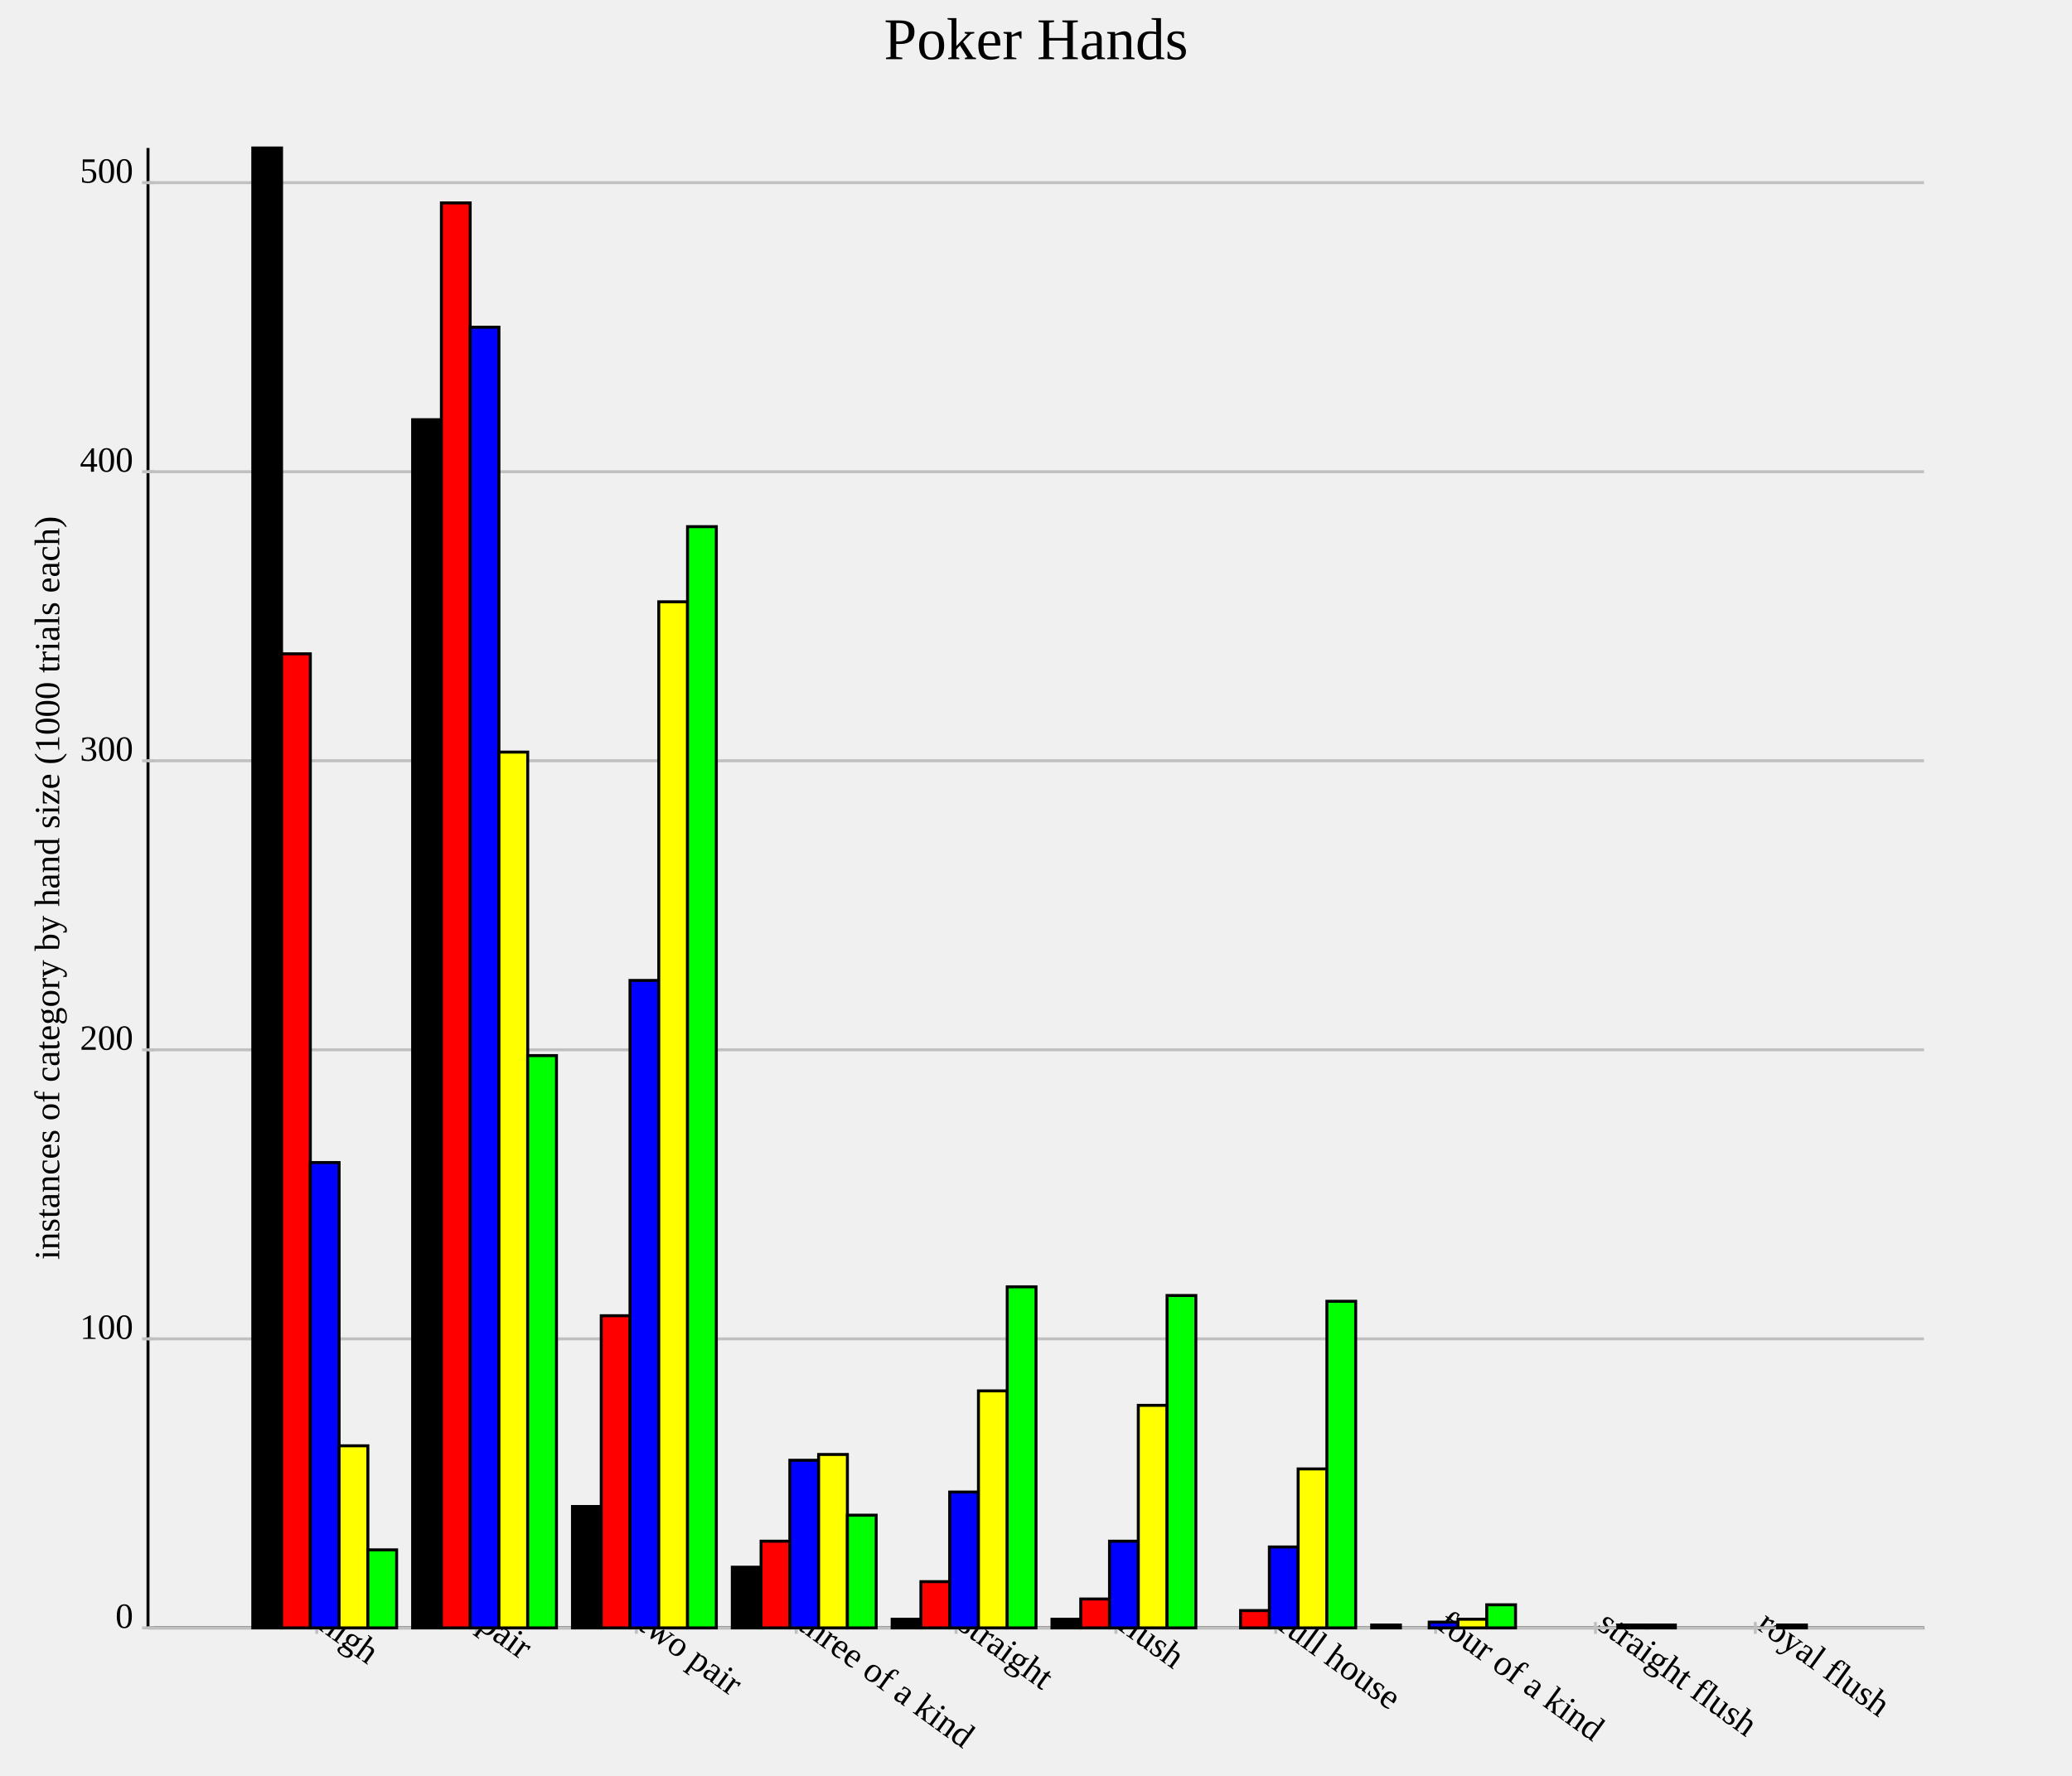
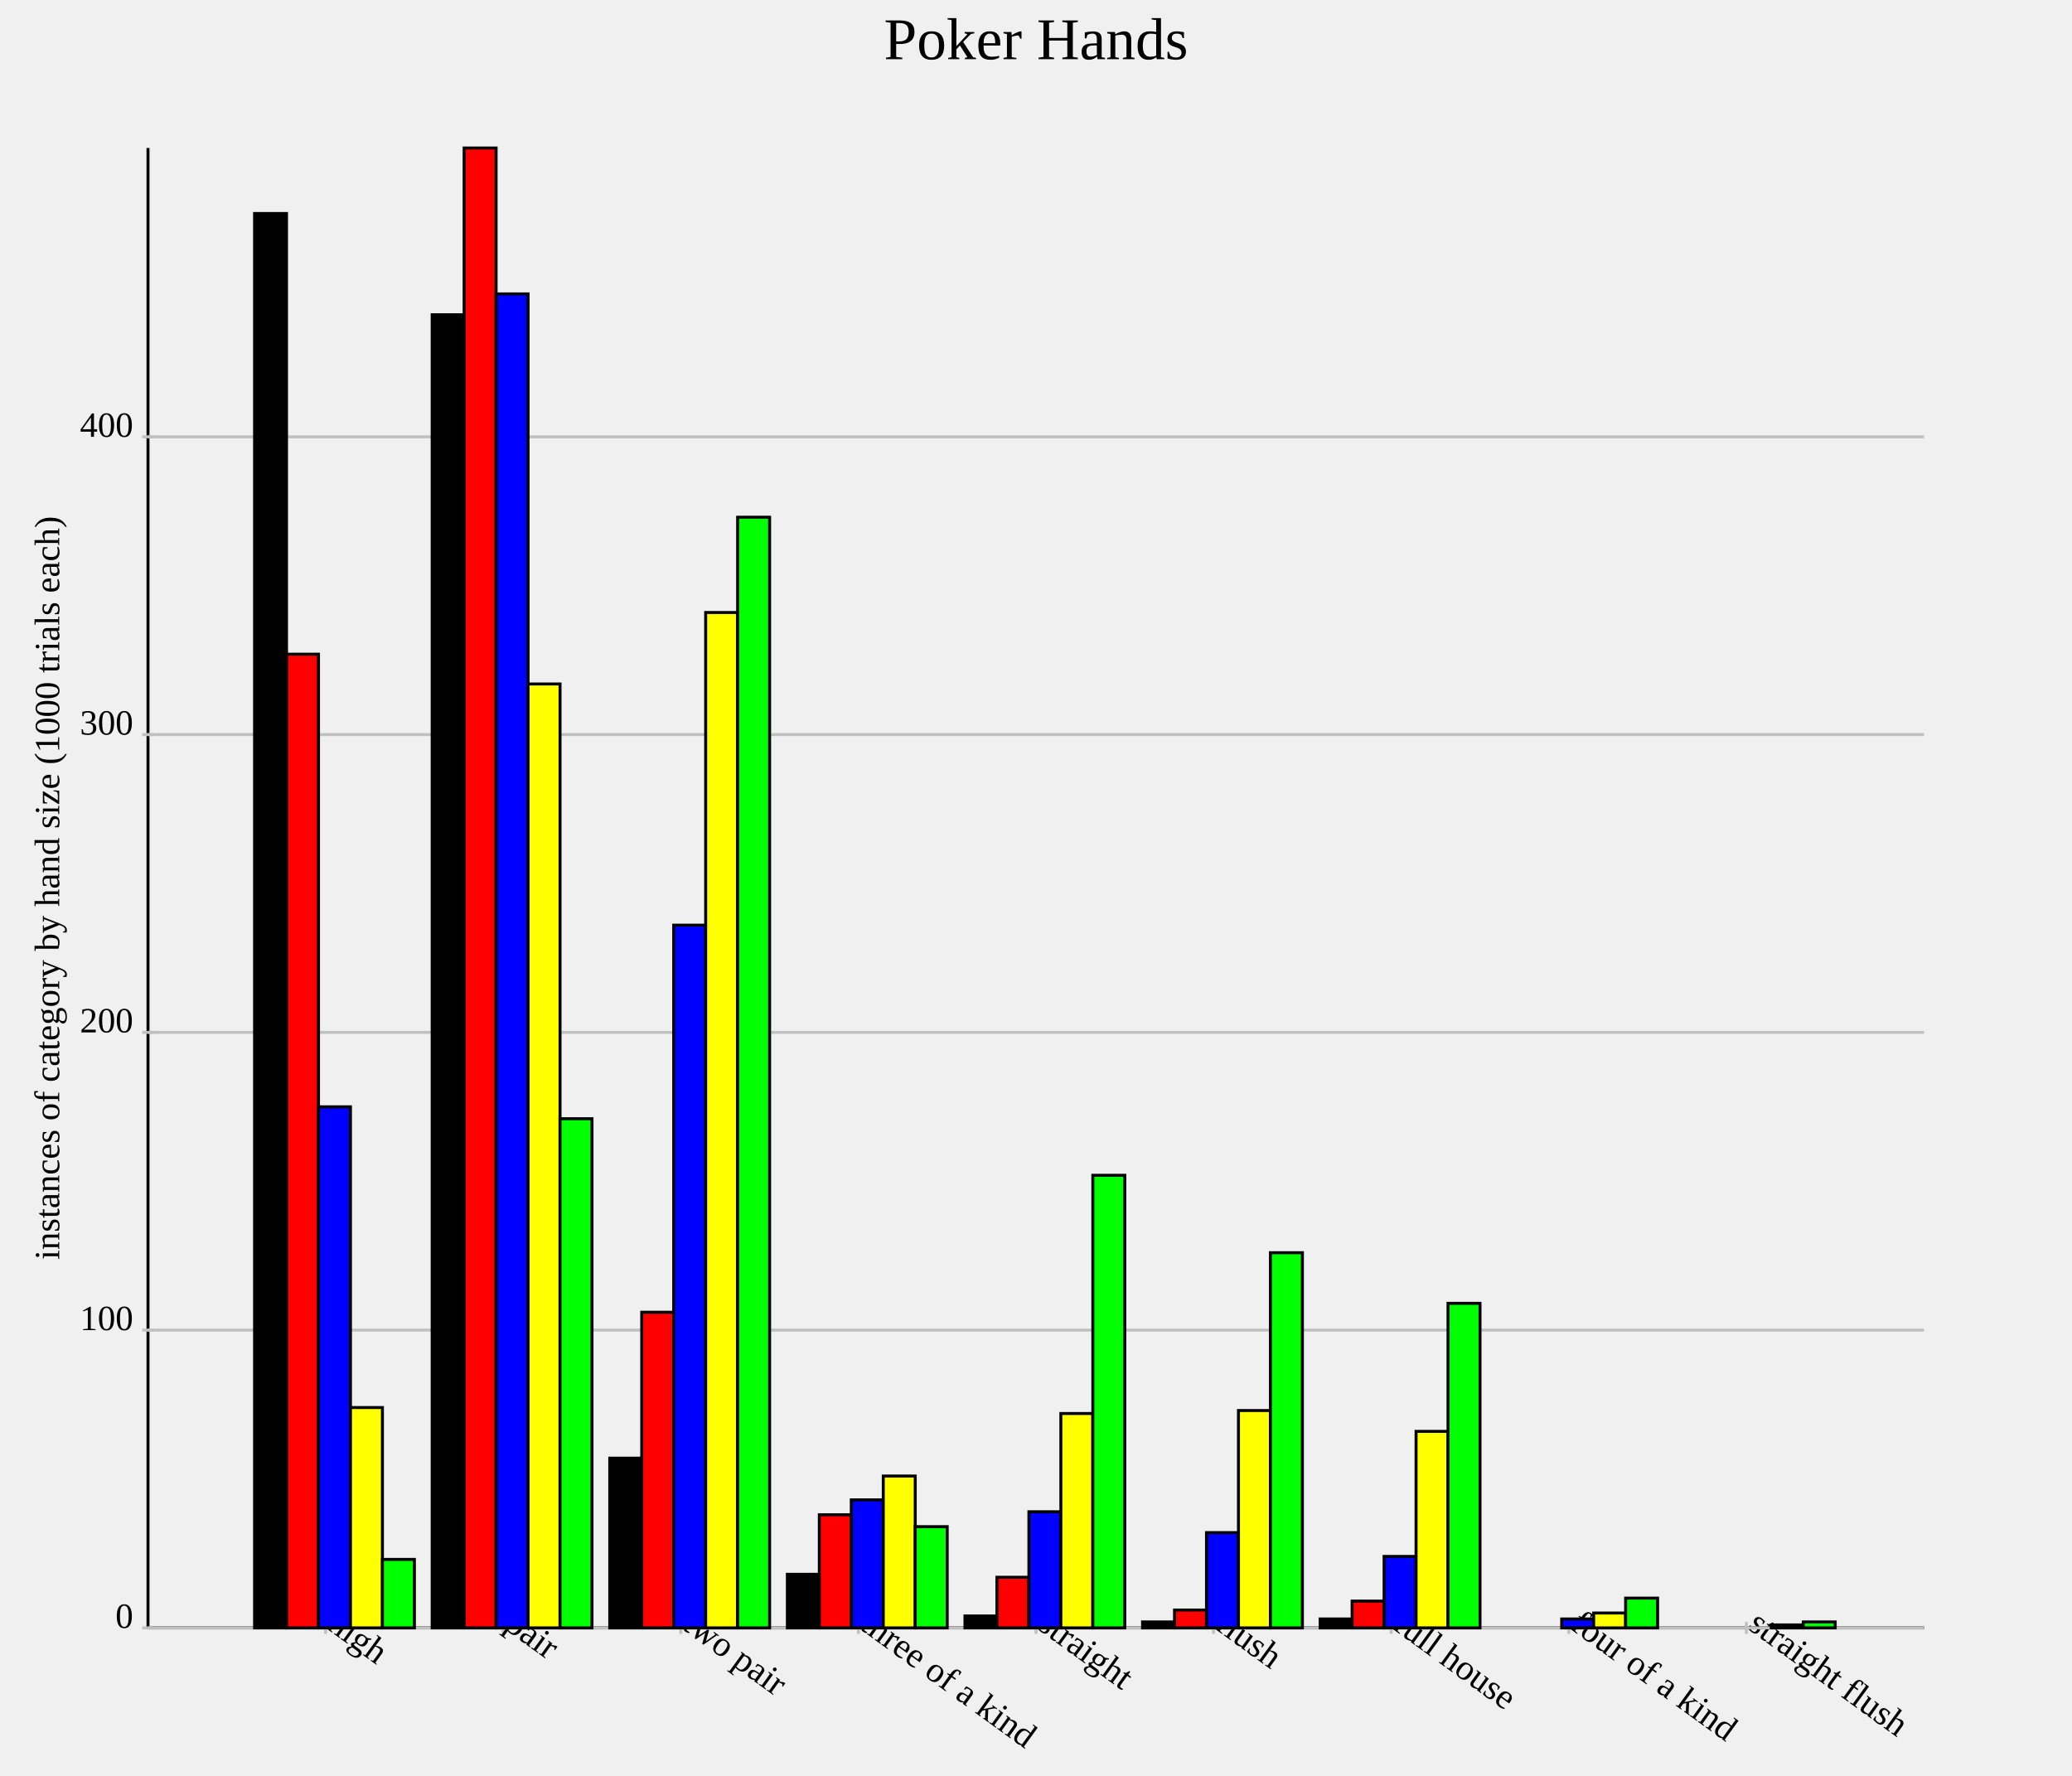
<svg xmlns="http://www.w3.org/2000/svg" version="1.1" width="700.0" height="600.0">
  <style>.caption {
  font-size: 14px;
  font-family: Georgia, serif;
}
</style>
  <line x1="50.0" y1="550.0" x2="650.0" y2="550.0" stroke="rgb(0,0,0)" stroke-width="1" />
  <line x1="50.0" y1="550.0" x2="50.0" y2="50.0" stroke="rgb(0,0,0)" stroke-width="1" />
-   <line x1="107.0" y1="548.0" x2="107.0" y2="552.0" stroke="rgb(192,192,192)" stroke-width="1" />
-   <text text-anchor="start" alignment-baseline="hanging" x="107.0" y="550.0" font-size="12.0" transform="rotate(36.0,107.0,550.0)">high</text>
-   <line x1="161.0" y1="548.0" x2="161.0" y2="552.0" stroke="rgb(192,192,192)" stroke-width="1" />
-   <text text-anchor="start" alignment-baseline="hanging" x="161.0" y="550.0" font-size="12.0" transform="rotate(36.0,161.0,550.0)">pair</text>
-   <line x1="215" y1="548.0" x2="215" y2="552.0" stroke="rgb(192,192,192)" stroke-width="1" />
-   <text text-anchor="start" alignment-baseline="hanging" x="215" y="550.0" font-size="12.0" transform="rotate(36.0,215,550.0)">two pair</text>
-   <line x1="269.0" y1="548.0" x2="269.0" y2="552.0" stroke="rgb(192,192,192)" stroke-width="1" />
-   <text text-anchor="start" alignment-baseline="hanging" x="269.0" y="550.0" font-size="12.0" transform="rotate(36.0,269.0,550.0)">three of a kind</text>
-   <line x1="323.0" y1="548.0" x2="323.0" y2="552.0" stroke="rgb(192,192,192)" stroke-width="1" />
-   <text text-anchor="start" alignment-baseline="hanging" x="323.0" y="550.0" font-size="12.0" transform="rotate(36.0,323.0,550.0)">straight</text>
-   <line x1="377.0" y1="548.0" x2="377.0" y2="552.0" stroke="rgb(192,192,192)" stroke-width="1" />
-   <text text-anchor="start" alignment-baseline="hanging" x="377.0" y="550.0" font-size="12.0" transform="rotate(36.0,377.0,550.0)">flush</text>
-   <line x1="431.0" y1="548.0" x2="431.0" y2="552.0" stroke="rgb(192,192,192)" stroke-width="1" />
-   <text text-anchor="start" alignment-baseline="hanging" x="431.0" y="550.0" font-size="12.0" transform="rotate(36.0,431.0,550.0)">full house</text>
-   <line x1="485.0" y1="548.0" x2="485.0" y2="552.0" stroke="rgb(192,192,192)" stroke-width="1" />
-   <text text-anchor="start" alignment-baseline="hanging" x="485.0" y="550.0" font-size="12.0" transform="rotate(36.0,485.0,550.0)">four of a kind</text>
-   <line x1="539.0" y1="548.0" x2="539.0" y2="552.0" stroke="rgb(192,192,192)" stroke-width="1" />
-   <text text-anchor="start" alignment-baseline="hanging" x="539.0" y="550.0" font-size="12.0" transform="rotate(36.0,539.0,550.0)">straight flush</text>
-   <line x1="593.0" y1="548.0" x2="593.0" y2="552.0" stroke="rgb(192,192,192)" stroke-width="1" />
-   <text text-anchor="start" alignment-baseline="hanging" x="593.0" y="550.0" font-size="12.0" transform="rotate(36.0,593.0,550.0)">royal flush</text>
+   <line x1="110.0" y1="548.0" x2="110.0" y2="552.0" stroke="rgb(192,192,192)" stroke-width="1" />
+   <text text-anchor="start" alignment-baseline="hanging" x="110.0" y="550.0" font-size="12.0" transform="rotate(36.0,110.0,550.0)">high</text>
+   <line x1="170.0" y1="548.0" x2="170.0" y2="552.0" stroke="rgb(192,192,192)" stroke-width="1" />
+   <text text-anchor="start" alignment-baseline="hanging" x="170.0" y="550.0" font-size="12.0" transform="rotate(36.0,170.0,550.0)">pair</text>
+   <line x1="230.0" y1="548.0" x2="230.0" y2="552.0" stroke="rgb(192,192,192)" stroke-width="1" />
+   <text text-anchor="start" alignment-baseline="hanging" x="230.0" y="550.0" font-size="12.0" transform="rotate(36.0,230.0,550.0)">two pair</text>
+   <line x1="290.0" y1="548.0" x2="290.0" y2="552.0" stroke="rgb(192,192,192)" stroke-width="1" />
+   <text text-anchor="start" alignment-baseline="hanging" x="290.0" y="550.0" font-size="12.0" transform="rotate(36.0,290.0,550.0)">three of a kind</text>
+   <line x1="350.0" y1="548.0" x2="350.0" y2="552.0" stroke="rgb(192,192,192)" stroke-width="1" />
+   <text text-anchor="start" alignment-baseline="hanging" x="350.0" y="550.0" font-size="12.0" transform="rotate(36.0,350.0,550.0)">straight</text>
+   <line x1="410" y1="548.0" x2="410" y2="552.0" stroke="rgb(192,192,192)" stroke-width="1" />
+   <text text-anchor="start" alignment-baseline="hanging" x="410" y="550.0" font-size="12.0" transform="rotate(36.0,410,550.0)">flush</text>
+   <line x1="470" y1="548.0" x2="470" y2="552.0" stroke="rgb(192,192,192)" stroke-width="1" />
+   <text text-anchor="start" alignment-baseline="hanging" x="470" y="550.0" font-size="12.0" transform="rotate(36.0,470,550.0)">full house</text>
+   <line x1="530.0" y1="548.0" x2="530.0" y2="552.0" stroke="rgb(192,192,192)" stroke-width="1" />
+   <text text-anchor="start" alignment-baseline="hanging" x="530.0" y="550.0" font-size="12.0" transform="rotate(36.0,530.0,550.0)">four of a kind</text>
+   <line x1="590" y1="548.0" x2="590" y2="552.0" stroke="rgb(192,192,192)" stroke-width="1" />
+   <text text-anchor="start" alignment-baseline="hanging" x="590" y="550.0" font-size="12.0" transform="rotate(36.0,590,550.0)">straight flush</text>
  <line x1="50.0" y1="550.0" x2="650.0" y2="550.0" stroke="rgb(192,192,192)" stroke-width="1" />
  <text text-anchor="end" alignment-baseline="middle" x="45.0" y="550.0" font-size="12.0">0</text>
  <line x1="48.0" y1="550.0" x2="52.0" y2="550.0" stroke="rgb(192,192,192)" stroke-width="1" />
-   <line x1="50.0" y1="452.344" x2="650.0" y2="452.344" stroke="rgb(192,192,192)" stroke-width="1" />
-   <text text-anchor="end" alignment-baseline="middle" x="45.0" y="452.344" font-size="12.0">100</text>
-   <line x1="48.0" y1="452.344" x2="52.0" y2="452.344" stroke="rgb(192,192,192)" stroke-width="1" />
-   <line x1="50.0" y1="354.688" x2="650.0" y2="354.688" stroke="rgb(192,192,192)" stroke-width="1" />
-   <text text-anchor="end" alignment-baseline="middle" x="45.0" y="354.688" font-size="12.0">200</text>
-   <line x1="48.0" y1="354.688" x2="52.0" y2="354.688" stroke="rgb(192,192,192)" stroke-width="1" />
-   <line x1="50.0" y1="257.031" x2="650.0" y2="257.031" stroke="rgb(192,192,192)" stroke-width="1" />
-   <text text-anchor="end" alignment-baseline="middle" x="45.0" y="257.031" font-size="12.0">300</text>
-   <line x1="48.0" y1="257.031" x2="52.0" y2="257.031" stroke="rgb(192,192,192)" stroke-width="1" />
-   <line x1="50.0" y1="159.375" x2="650.0" y2="159.375" stroke="rgb(192,192,192)" stroke-width="1" />
-   <text text-anchor="end" alignment-baseline="middle" x="45.0" y="159.375" font-size="12.0">400</text>
-   <line x1="48.0" y1="159.375" x2="52.0" y2="159.375" stroke="rgb(192,192,192)" stroke-width="1" />
-   <line x1="50.0" y1="61.719" x2="650.0" y2="61.719" stroke="rgb(192,192,192)" stroke-width="1" />
-   <text text-anchor="end" alignment-baseline="middle" x="45.0" y="61.719" font-size="12.0">500</text>
-   <line x1="48.0" y1="61.719" x2="52.0" y2="61.719" stroke="rgb(192,192,192)" stroke-width="1" />
-   <rect id="rect0" fill="rgb(0,0,0)" stroke="black" x="85.4" y="50.0" width="9.72" height="500.0" stroke-width="1" />
-   <rect id="rect1" fill="rgb(0,0,0)" stroke="black" x="139.4" y="141.797" width="9.72" height="408.203" stroke-width="1" />
-   <rect id="rect2" fill="rgb(0,0,0)" stroke="black" x="193.4" y="508.984" width="9.72" height="41.016" stroke-width="1" />
-   <rect id="rect3" fill="rgb(0,0,0)" stroke="black" x="247.4" y="529.492" width="9.72" height="20.508" stroke-width="1" />
-   <rect id="rect4" fill="rgb(0,0,0)" stroke="black" x="301.4" y="547.07" width="9.72" height="2.93" stroke-width="1" />
-   <rect id="rect5" fill="rgb(0,0,0)" stroke="black" x="355.4" y="547.07" width="9.72" height="2.93" stroke-width="1" />
-   <rect id="rect6" fill="rgb(0,0,0)" stroke="black" x="409.4" y="550.0" width="9.72" height="0.0" stroke-width="1" />
-   <rect id="rect7" fill="rgb(0,0,0)" stroke="black" x="463.4" y="549.023" width="9.72" height="0.977" stroke-width="1" />
-   <rect id="rect8" fill="rgb(0,0,0)" stroke="black" x="517.4" y="550.0" width="9.72" height="0.0" stroke-width="1" />
-   <rect id="rect9" fill="rgb(0,0,0)" stroke="black" x="571.4" y="550.0" width="9.72" height="0.0" stroke-width="1" />
-   <rect id="rect10" fill="rgb(255,0,0)" stroke="black" x="95.12" y="220.898" width="9.72" height="329.102" stroke-width="1" />
-   <rect id="rect11" fill="rgb(255,0,0)" stroke="black" x="149.12" y="68.555" width="9.72" height="481.445" stroke-width="1" />
-   <rect id="rect12" fill="rgb(255,0,0)" stroke="black" x="203.12" y="444.531" width="9.72" height="105.469" stroke-width="1" />
-   <rect id="rect13" fill="rgb(255,0,0)" stroke="black" x="257.12" y="520.703" width="9.72" height="29.297" stroke-width="1" />
-   <rect id="rect14" fill="rgb(255,0,0)" stroke="black" x="311.12" y="534.375" width="9.72" height="15.625" stroke-width="1" />
-   <rect id="rect15" fill="rgb(255,0,0)" stroke="black" x="365.12" y="540.234" width="9.72" height="9.766" stroke-width="1" />
-   <rect id="rect16" fill="rgb(255,0,0)" stroke="black" x="419.12" y="544.141" width="9.72" height="5.859" stroke-width="1" />
-   <rect id="rect17" fill="rgb(255,0,0)" stroke="black" x="473.12" y="550.0" width="9.72" height="0.0" stroke-width="1" />
-   <rect id="rect18" fill="rgb(255,0,0)" stroke="black" x="527.12" y="550.0" width="9.72" height="0.0" stroke-width="1" />
-   <rect id="rect19" fill="rgb(255,0,0)" stroke="black" x="581.12" y="550.0" width="9.72" height="0.0" stroke-width="1" />
-   <rect id="rect20" fill="rgb(0,0,255)" stroke="black" x="104.84" y="392.773" width="9.72" height="157.227" stroke-width="1" />
-   <rect id="rect21" fill="rgb(0,0,255)" stroke="black" x="158.84" y="110.547" width="9.72" height="439.453" stroke-width="1" />
-   <rect id="rect22" fill="rgb(0,0,255)" stroke="black" x="212.84" y="331.25" width="9.72" height="218.75" stroke-width="1" />
-   <rect id="rect23" fill="rgb(0,0,255)" stroke="black" x="266.84" y="493.359" width="9.72" height="56.641" stroke-width="1" />
-   <rect id="rect24" fill="rgb(0,0,255)" stroke="black" x="320.84" y="504.102" width="9.72" height="45.898" stroke-width="1" />
-   <rect id="rect25" fill="rgb(0,0,255)" stroke="black" x="374.84" y="520.703" width="9.72" height="29.297" stroke-width="1" />
-   <rect id="rect26" fill="rgb(0,0,255)" stroke="black" x="428.84" y="522.656" width="9.72" height="27.344" stroke-width="1" />
-   <rect id="rect27" fill="rgb(0,0,255)" stroke="black" x="482.84" y="548.047" width="9.72" height="1.953" stroke-width="1" />
-   <rect id="rect28" fill="rgb(0,0,255)" stroke="black" x="536.84" y="550.0" width="9.72" height="0.0" stroke-width="1" />
-   <rect id="rect29" fill="rgb(0,0,255)" stroke="black" x="590.84" y="550.0" width="9.72" height="0.0" stroke-width="1" />
-   <rect id="rect30" fill="rgb(255,255,0)" stroke="black" x="114.56" y="488.477" width="9.72" height="61.523" stroke-width="1" />
-   <rect id="rect31" fill="rgb(255,255,0)" stroke="black" x="168.56" y="254.102" width="9.72" height="295.898" stroke-width="1" />
-   <rect id="rect32" fill="rgb(255,255,0)" stroke="black" x="222.56" y="203.32" width="9.72" height="346.68" stroke-width="1" />
-   <rect id="rect33" fill="rgb(255,255,0)" stroke="black" x="276.56" y="491.406" width="9.72" height="58.594" stroke-width="1" />
-   <rect id="rect34" fill="rgb(255,255,0)" stroke="black" x="330.56" y="469.922" width="9.72" height="80.078" stroke-width="1" />
-   <rect id="rect35" fill="rgb(255,255,0)" stroke="black" x="384.56" y="474.805" width="9.72" height="75.195" stroke-width="1" />
-   <rect id="rect36" fill="rgb(255,255,0)" stroke="black" x="438.56" y="496.289" width="9.72" height="53.711" stroke-width="1" />
-   <rect id="rect37" fill="rgb(255,255,0)" stroke="black" x="492.56" y="547.07" width="9.72" height="2.93" stroke-width="1" />
-   <rect id="rect38" fill="rgb(255,255,0)" stroke="black" x="546.56" y="549.023" width="9.72" height="0.977" stroke-width="1" />
-   <rect id="rect39" fill="rgb(255,255,0)" stroke="black" x="600.56" y="549.023" width="9.72" height="0.977" stroke-width="1" />
-   <rect id="rect40" fill="rgb(0,255,0)" stroke="black" x="124.28" y="523.633" width="9.72" height="26.367" stroke-width="1" />
-   <rect id="rect41" fill="rgb(0,255,0)" stroke="black" x="178.28" y="356.641" width="9.72" height="193.359" stroke-width="1" />
-   <rect id="rect42" fill="rgb(0,255,0)" stroke="black" x="232.28" y="177.93" width="9.72" height="372.07" stroke-width="1" />
-   <rect id="rect43" fill="rgb(0,255,0)" stroke="black" x="286.28" y="511.914" width="9.72" height="38.086" stroke-width="1" />
-   <rect id="rect44" fill="rgb(0,255,0)" stroke="black" x="340.28" y="434.766" width="9.72" height="115.234" stroke-width="1" />
-   <rect id="rect45" fill="rgb(0,255,0)" stroke="black" x="394.28" y="437.695" width="9.72" height="112.305" stroke-width="1" />
-   <rect id="rect46" fill="rgb(0,255,0)" stroke="black" x="448.28" y="439.648" width="9.72" height="110.352" stroke-width="1" />
-   <rect id="rect47" fill="rgb(0,255,0)" stroke="black" x="502.28" y="542.188" width="9.72" height="7.812" stroke-width="1" />
-   <rect id="rect48" fill="rgb(0,255,0)" stroke="black" x="556.28" y="549.023" width="9.72" height="0.977" stroke-width="1" />
-   <rect id="rect49" fill="rgb(0,255,0)" stroke="black" x="610.28" y="550.0" width="9.72" height="0.0" stroke-width="1" />
+   <line x1="50.0" y1="449.396" x2="650.0" y2="449.396" stroke="rgb(192,192,192)" stroke-width="1" />
+   <text text-anchor="end" alignment-baseline="middle" x="45.0" y="449.396" font-size="12.0">100</text>
+   <line x1="48.0" y1="449.396" x2="52.0" y2="449.396" stroke="rgb(192,192,192)" stroke-width="1" />
+   <line x1="50.0" y1="348.793" x2="650.0" y2="348.793" stroke="rgb(192,192,192)" stroke-width="1" />
+   <text text-anchor="end" alignment-baseline="middle" x="45.0" y="348.793" font-size="12.0">200</text>
+   <line x1="48.0" y1="348.793" x2="52.0" y2="348.793" stroke="rgb(192,192,192)" stroke-width="1" />
+   <line x1="50.0" y1="248.189" x2="650.0" y2="248.189" stroke="rgb(192,192,192)" stroke-width="1" />
+   <text text-anchor="end" alignment-baseline="middle" x="45.0" y="248.189" font-size="12.0">300</text>
+   <line x1="48.0" y1="248.189" x2="52.0" y2="248.189" stroke="rgb(192,192,192)" stroke-width="1" />
+   <line x1="50.0" y1="147.586" x2="650.0" y2="147.586" stroke="rgb(192,192,192)" stroke-width="1" />
+   <text text-anchor="end" alignment-baseline="middle" x="45.0" y="147.586" font-size="12.0">400</text>
+   <line x1="48.0" y1="147.586" x2="52.0" y2="147.586" stroke="rgb(192,192,192)" stroke-width="1" />
+   <rect id="rect0" fill="rgb(0,0,0)" stroke="black" x="86.0" y="72.133" width="10.8" height="477.867" stroke-width="1" />
+   <rect id="rect1" fill="rgb(0,0,0)" stroke="black" x="146.0" y="106.338" width="10.8" height="443.662" stroke-width="1" />
+   <rect id="rect2" fill="rgb(0,0,0)" stroke="black" x="206.0" y="492.656" width="10.8" height="57.344" stroke-width="1" />
+   <rect id="rect3" fill="rgb(0,0,0)" stroke="black" x="266.0" y="531.891" width="10.8" height="18.109" stroke-width="1" />
+   <rect id="rect4" fill="rgb(0,0,0)" stroke="black" x="326.0" y="545.976" width="10.8" height="4.024" stroke-width="1" />
+   <rect id="rect5" fill="rgb(0,0,0)" stroke="black" x="386" y="547.988" width="10.8" height="2.012" stroke-width="1" />
+   <rect id="rect6" fill="rgb(0,0,0)" stroke="black" x="446" y="546.982" width="10.8" height="3.018" stroke-width="1" />
+   <rect id="rect7" fill="rgb(0,0,0)" stroke="black" x="506.0" y="550.0" width="10.8" height="0.0" stroke-width="1" />
+   <rect id="rect8" fill="rgb(0,0,0)" stroke="black" x="566" y="550.0" width="10.8" height="0.0" stroke-width="1" />
+   <rect id="rect9" fill="rgb(255,0,0)" stroke="black" x="96.8" y="221.026" width="10.8" height="328.974" stroke-width="1" />
+   <rect id="rect10" fill="rgb(255,0,0)" stroke="black" x="156.8" y="50.0" width="10.8" height="500.0" stroke-width="1" />
+   <rect id="rect11" fill="rgb(255,0,0)" stroke="black" x="216.8" y="443.36" width="10.8" height="106.64" stroke-width="1" />
+   <rect id="rect12" fill="rgb(255,0,0)" stroke="black" x="276.8" y="511.771" width="10.8" height="38.229" stroke-width="1" />
+   <rect id="rect13" fill="rgb(255,0,0)" stroke="black" x="336.8" y="532.897" width="10.8" height="17.103" stroke-width="1" />
+   <rect id="rect14" fill="rgb(255,0,0)" stroke="black" x="396.8" y="543.964" width="10.8" height="6.036" stroke-width="1" />
+   <rect id="rect15" fill="rgb(255,0,0)" stroke="black" x="456.8" y="540.946" width="10.8" height="9.054" stroke-width="1" />
+   <rect id="rect16" fill="rgb(255,0,0)" stroke="black" x="516.8" y="550.0" width="10.8" height="0.0" stroke-width="1" />
+   <rect id="rect17" fill="rgb(255,0,0)" stroke="black" x="576.8" y="550.0" width="10.8" height="0.0" stroke-width="1" />
+   <rect id="rect18" fill="rgb(0,0,255)" stroke="black" x="107.6" y="373.944" width="10.8" height="176.056" stroke-width="1" />
+   <rect id="rect19" fill="rgb(0,0,255)" stroke="black" x="167.6" y="99.296" width="10.8" height="450.704" stroke-width="1" />
+   <rect id="rect20" fill="rgb(0,0,255)" stroke="black" x="227.6" y="312.575" width="10.8" height="237.425" stroke-width="1" />
+   <rect id="rect21" fill="rgb(0,0,255)" stroke="black" x="287.6" y="506.74" width="10.8" height="43.26" stroke-width="1" />
+   <rect id="rect22" fill="rgb(0,0,255)" stroke="black" x="347.6" y="510.765" width="10.8" height="39.235" stroke-width="1" />
+   <rect id="rect23" fill="rgb(0,0,255)" stroke="black" x="407.6" y="517.807" width="10.8" height="32.193" stroke-width="1" />
+   <rect id="rect24" fill="rgb(0,0,255)" stroke="black" x="467.6" y="525.855" width="10.8" height="24.145" stroke-width="1" />
+   <rect id="rect25" fill="rgb(0,0,255)" stroke="black" x="527.6" y="546.982" width="10.8" height="3.018" stroke-width="1" />
+   <rect id="rect26" fill="rgb(0,0,255)" stroke="black" x="587.6" y="550.0" width="10.8" height="0.0" stroke-width="1" />
+   <rect id="rect27" fill="rgb(255,255,0)" stroke="black" x="118.4" y="475.553" width="10.8" height="74.447" stroke-width="1" />
+   <rect id="rect28" fill="rgb(255,255,0)" stroke="black" x="178.4" y="231.087" width="10.8" height="318.913" stroke-width="1" />
+   <rect id="rect29" fill="rgb(255,255,0)" stroke="black" x="238.4" y="206.942" width="10.8" height="343.058" stroke-width="1" />
+   <rect id="rect30" fill="rgb(255,255,0)" stroke="black" x="298.4" y="498.692" width="10.8" height="51.308" stroke-width="1" />
+   <rect id="rect31" fill="rgb(255,255,0)" stroke="black" x="358.4" y="477.565" width="10.8" height="72.435" stroke-width="1" />
+   <rect id="rect32" fill="rgb(255,255,0)" stroke="black" x="418.4" y="476.559" width="10.8" height="73.441" stroke-width="1" />
+   <rect id="rect33" fill="rgb(255,255,0)" stroke="black" x="478.4" y="483.602" width="10.8" height="66.398" stroke-width="1" />
+   <rect id="rect34" fill="rgb(255,255,0)" stroke="black" x="538.4" y="544.97" width="10.8" height="5.03" stroke-width="1" />
+   <rect id="rect35" fill="rgb(255,255,0)" stroke="black" x="598.4" y="548.994" width="10.8" height="1.006" stroke-width="1" />
+   <rect id="rect36" fill="rgb(0,255,0)" stroke="black" x="129.2" y="526.861" width="10.8" height="23.139" stroke-width="1" />
+   <rect id="rect37" fill="rgb(0,255,0)" stroke="black" x="189.2" y="377.968" width="10.8" height="172.032" stroke-width="1" />
+   <rect id="rect38" fill="rgb(0,255,0)" stroke="black" x="249.2" y="174.748" width="10.8" height="375.252" stroke-width="1" />
+   <rect id="rect39" fill="rgb(0,255,0)" stroke="black" x="309.2" y="515.795" width="10.8" height="34.205" stroke-width="1" />
+   <rect id="rect40" fill="rgb(0,255,0)" stroke="black" x="369.2" y="397.082" width="10.8" height="152.918" stroke-width="1" />
+   <rect id="rect41" fill="rgb(0,255,0)" stroke="black" x="429.2" y="423.239" width="10.8" height="126.761" stroke-width="1" />
+   <rect id="rect42" fill="rgb(0,255,0)" stroke="black" x="489.2" y="440.342" width="10.8" height="109.658" stroke-width="1" />
+   <rect id="rect43" fill="rgb(0,255,0)" stroke="black" x="549.2" y="539.94" width="10.8" height="10.06" stroke-width="1" />
+   <rect id="rect44" fill="rgb(0,255,0)" stroke="black" x="609.2" y="547.988" width="10.8" height="2.012" stroke-width="1" />
  <g>
    <rect id="tooltipbg0" x="0" y="0" width="0" height="0" visibility="hidden" fill="white" />
-     <text class="pointLabel" id="tooltiptext0" text-anchor="middle" alignment-baseline="middle" x="90.26" y="300.0" fill="black" visibility="hidden">high from 5</text>
+     <text class="pointLabel" id="tooltiptext0" text-anchor="middle" alignment-baseline="middle" x="91.4" y="311.066" fill="black" visibility="hidden">high from 5</text>
  </g>
  <g>
    <rect id="tooltipbg1" x="0" y="0" width="0" height="0" visibility="hidden" fill="white" />
-     <text class="pointLabel" id="tooltiptext1" text-anchor="middle" alignment-baseline="middle" x="144.26" y="345.898" fill="black" visibility="hidden">pair from 5</text>
+     <text class="pointLabel" id="tooltiptext1" text-anchor="middle" alignment-baseline="middle" x="151.4" y="328.169" fill="black" visibility="hidden">pair from 5</text>
  </g>
  <g>
    <rect id="tooltipbg2" x="0" y="0" width="0" height="0" visibility="hidden" fill="white" />
-     <text class="pointLabel" id="tooltiptext2" text-anchor="middle" alignment-baseline="middle" x="198.26" y="529.492" fill="black" visibility="hidden">two pair from 5</text>
+     <text class="pointLabel" id="tooltiptext2" text-anchor="middle" alignment-baseline="middle" x="211.4" y="521.328" fill="black" visibility="hidden">two pair from 5</text>
  </g>
  <g>
    <rect id="tooltipbg3" x="0" y="0" width="0" height="0" visibility="hidden" fill="white" />
-     <text class="pointLabel" id="tooltiptext3" text-anchor="middle" alignment-baseline="middle" x="252.26" y="539.746" fill="black" visibility="hidden">three of a kind from 5</text>
+     <text class="pointLabel" id="tooltiptext3" text-anchor="middle" alignment-baseline="middle" x="271.4" y="540.946" fill="black" visibility="hidden">three of a kind from 5</text>
  </g>
  <g>
    <rect id="tooltipbg4" x="0" y="0" width="0" height="0" visibility="hidden" fill="white" />
-     <text class="pointLabel" id="tooltiptext4" text-anchor="middle" alignment-baseline="middle" x="306.26" y="548.535" fill="black" visibility="hidden">straight from 5</text>
+     <text class="pointLabel" id="tooltiptext4" text-anchor="middle" alignment-baseline="middle" x="331.4" y="547.988" fill="black" visibility="hidden">straight from 5</text>
  </g>
  <g>
    <rect id="tooltipbg5" x="0" y="0" width="0" height="0" visibility="hidden" fill="white" />
-     <text class="pointLabel" id="tooltiptext5" text-anchor="middle" alignment-baseline="middle" x="360.26" y="548.535" fill="black" visibility="hidden">flush from 5</text>
+     <text class="pointLabel" id="tooltiptext5" text-anchor="middle" alignment-baseline="middle" x="391.4" y="548.994" fill="black" visibility="hidden">flush from 5</text>
  </g>
  <g>
    <rect id="tooltipbg6" x="0" y="0" width="0" height="0" visibility="hidden" fill="white" />
-     <text class="pointLabel" id="tooltiptext6" text-anchor="middle" alignment-baseline="middle" x="414.26" y="550.0" fill="black" visibility="hidden">full house from 5</text>
+     <text class="pointLabel" id="tooltiptext6" text-anchor="middle" alignment-baseline="middle" x="451.4" y="548.491" fill="black" visibility="hidden">full house from 5</text>
  </g>
  <g>
    <rect id="tooltipbg7" x="0" y="0" width="0" height="0" visibility="hidden" fill="white" />
-     <text class="pointLabel" id="tooltiptext7" text-anchor="middle" alignment-baseline="middle" x="468.26" y="549.512" fill="black" visibility="hidden">four of a kind from 5</text>
+     <text class="pointLabel" id="tooltiptext7" text-anchor="middle" alignment-baseline="middle" x="511.4" y="550.0" fill="black" visibility="hidden">four of a kind from 5</text>
  </g>
  <g>
    <rect id="tooltipbg8" x="0" y="0" width="0" height="0" visibility="hidden" fill="white" />
-     <text class="pointLabel" id="tooltiptext8" text-anchor="middle" alignment-baseline="middle" x="522.26" y="550.0" fill="black" visibility="hidden">straight flush from 5</text>
+     <text class="pointLabel" id="tooltiptext8" text-anchor="middle" alignment-baseline="middle" x="571.4" y="550.0" fill="black" visibility="hidden">straight flush from 5</text>
  </g>
  <g>
    <rect id="tooltipbg9" x="0" y="0" width="0" height="0" visibility="hidden" fill="white" />
-     <text class="pointLabel" id="tooltiptext9" text-anchor="middle" alignment-baseline="middle" x="576.26" y="550.0" fill="black" visibility="hidden">royal flush from 5</text>
+     <text class="pointLabel" id="tooltiptext9" text-anchor="middle" alignment-baseline="middle" x="102.2" y="385.513" fill="black" visibility="hidden">high from 6</text>
  </g>
  <g>
    <rect id="tooltipbg10" x="0" y="0" width="0" height="0" visibility="hidden" fill="white" />
-     <text class="pointLabel" id="tooltiptext10" text-anchor="middle" alignment-baseline="middle" x="99.98" y="385.449" fill="black" visibility="hidden">high from 6</text>
+     <text class="pointLabel" id="tooltiptext10" text-anchor="middle" alignment-baseline="middle" x="162.2" y="300.0" fill="black" visibility="hidden">pair from 6</text>
  </g>
  <g>
    <rect id="tooltipbg11" x="0" y="0" width="0" height="0" visibility="hidden" fill="white" />
-     <text class="pointLabel" id="tooltiptext11" text-anchor="middle" alignment-baseline="middle" x="153.98" y="309.277" fill="black" visibility="hidden">pair from 6</text>
+     <text class="pointLabel" id="tooltiptext11" text-anchor="middle" alignment-baseline="middle" x="222.2" y="496.68" fill="black" visibility="hidden">two pair from 6</text>
  </g>
  <g>
    <rect id="tooltipbg12" x="0" y="0" width="0" height="0" visibility="hidden" fill="white" />
-     <text class="pointLabel" id="tooltiptext12" text-anchor="middle" alignment-baseline="middle" x="207.98" y="497.266" fill="black" visibility="hidden">two pair from 6</text>
+     <text class="pointLabel" id="tooltiptext12" text-anchor="middle" alignment-baseline="middle" x="282.2" y="530.885" fill="black" visibility="hidden">three of a kind from 6</text>
  </g>
  <g>
    <rect id="tooltipbg13" x="0" y="0" width="0" height="0" visibility="hidden" fill="white" />
-     <text class="pointLabel" id="tooltiptext13" text-anchor="middle" alignment-baseline="middle" x="261.98" y="535.352" fill="black" visibility="hidden">three of a kind from 6</text>
+     <text class="pointLabel" id="tooltiptext13" text-anchor="middle" alignment-baseline="middle" x="342.2" y="541.449" fill="black" visibility="hidden">straight from 6</text>
  </g>
  <g>
    <rect id="tooltipbg14" x="0" y="0" width="0" height="0" visibility="hidden" fill="white" />
-     <text class="pointLabel" id="tooltiptext14" text-anchor="middle" alignment-baseline="middle" x="315.98" y="542.188" fill="black" visibility="hidden">straight from 6</text>
+     <text class="pointLabel" id="tooltiptext14" text-anchor="middle" alignment-baseline="middle" x="402.2" y="546.982" fill="black" visibility="hidden">flush from 6</text>
  </g>
  <g>
    <rect id="tooltipbg15" x="0" y="0" width="0" height="0" visibility="hidden" fill="white" />
-     <text class="pointLabel" id="tooltiptext15" text-anchor="middle" alignment-baseline="middle" x="369.98" y="545.117" fill="black" visibility="hidden">flush from 6</text>
+     <text class="pointLabel" id="tooltiptext15" text-anchor="middle" alignment-baseline="middle" x="462.2" y="545.473" fill="black" visibility="hidden">full house from 6</text>
  </g>
  <g>
    <rect id="tooltipbg16" x="0" y="0" width="0" height="0" visibility="hidden" fill="white" />
-     <text class="pointLabel" id="tooltiptext16" text-anchor="middle" alignment-baseline="middle" x="423.98" y="547.07" fill="black" visibility="hidden">full house from 6</text>
+     <text class="pointLabel" id="tooltiptext16" text-anchor="middle" alignment-baseline="middle" x="522.2" y="550.0" fill="black" visibility="hidden">four of a kind from 6</text>
  </g>
  <g>
    <rect id="tooltipbg17" x="0" y="0" width="0" height="0" visibility="hidden" fill="white" />
-     <text class="pointLabel" id="tooltiptext17" text-anchor="middle" alignment-baseline="middle" x="477.98" y="550.0" fill="black" visibility="hidden">four of a kind from 6</text>
+     <text class="pointLabel" id="tooltiptext17" text-anchor="middle" alignment-baseline="middle" x="582.2" y="550.0" fill="black" visibility="hidden">straight flush from 6</text>
  </g>
  <g>
    <rect id="tooltipbg18" x="0" y="0" width="0" height="0" visibility="hidden" fill="white" />
-     <text class="pointLabel" id="tooltiptext18" text-anchor="middle" alignment-baseline="middle" x="531.98" y="550.0" fill="black" visibility="hidden">straight flush from 6</text>
+     <text class="pointLabel" id="tooltiptext18" text-anchor="middle" alignment-baseline="middle" x="113.0" y="461.972" fill="black" visibility="hidden">high from 7</text>
  </g>
  <g>
    <rect id="tooltipbg19" x="0" y="0" width="0" height="0" visibility="hidden" fill="white" />
-     <text class="pointLabel" id="tooltiptext19" text-anchor="middle" alignment-baseline="middle" x="585.98" y="550.0" fill="black" visibility="hidden">royal flush from 6</text>
+     <text class="pointLabel" id="tooltiptext19" text-anchor="middle" alignment-baseline="middle" x="173.0" y="324.648" fill="black" visibility="hidden">pair from 7</text>
  </g>
  <g>
    <rect id="tooltipbg20" x="0" y="0" width="0" height="0" visibility="hidden" fill="white" />
-     <text class="pointLabel" id="tooltiptext20" text-anchor="middle" alignment-baseline="middle" x="109.7" y="471.387" fill="black" visibility="hidden">high from 7</text>
+     <text class="pointLabel" id="tooltiptext20" text-anchor="middle" alignment-baseline="middle" x="233" y="431.288" fill="black" visibility="hidden">two pair from 7</text>
  </g>
  <g>
    <rect id="tooltipbg21" x="0" y="0" width="0" height="0" visibility="hidden" fill="white" />
-     <text class="pointLabel" id="tooltiptext21" text-anchor="middle" alignment-baseline="middle" x="163.7" y="330.273" fill="black" visibility="hidden">pair from 7</text>
+     <text class="pointLabel" id="tooltiptext21" text-anchor="middle" alignment-baseline="middle" x="293.0" y="528.37" fill="black" visibility="hidden">three of a kind from 7</text>
  </g>
  <g>
    <rect id="tooltipbg22" x="0" y="0" width="0" height="0" visibility="hidden" fill="white" />
-     <text class="pointLabel" id="tooltiptext22" text-anchor="middle" alignment-baseline="middle" x="217.7" y="440.625" fill="black" visibility="hidden">two pair from 7</text>
+     <text class="pointLabel" id="tooltiptext22" text-anchor="middle" alignment-baseline="middle" x="353.0" y="530.382" fill="black" visibility="hidden">straight from 7</text>
  </g>
  <g>
    <rect id="tooltipbg23" x="0" y="0" width="0" height="0" visibility="hidden" fill="white" />
-     <text class="pointLabel" id="tooltiptext23" text-anchor="middle" alignment-baseline="middle" x="271.7" y="521.68" fill="black" visibility="hidden">three of a kind from 7</text>
+     <text class="pointLabel" id="tooltiptext23" text-anchor="middle" alignment-baseline="middle" x="413.0" y="533.903" fill="black" visibility="hidden">flush from 7</text>
  </g>
  <g>
    <rect id="tooltipbg24" x="0" y="0" width="0" height="0" visibility="hidden" fill="white" />
-     <text class="pointLabel" id="tooltiptext24" text-anchor="middle" alignment-baseline="middle" x="325.7" y="527.051" fill="black" visibility="hidden">straight from 7</text>
+     <text class="pointLabel" id="tooltiptext24" text-anchor="middle" alignment-baseline="middle" x="473" y="537.928" fill="black" visibility="hidden">full house from 7</text>
  </g>
  <g>
    <rect id="tooltipbg25" x="0" y="0" width="0" height="0" visibility="hidden" fill="white" />
-     <text class="pointLabel" id="tooltiptext25" text-anchor="middle" alignment-baseline="middle" x="379.7" y="535.352" fill="black" visibility="hidden">flush from 7</text>
+     <text class="pointLabel" id="tooltiptext25" text-anchor="middle" alignment-baseline="middle" x="533.0" y="548.491" fill="black" visibility="hidden">four of a kind from 7</text>
  </g>
  <g>
    <rect id="tooltipbg26" x="0" y="0" width="0" height="0" visibility="hidden" fill="white" />
-     <text class="pointLabel" id="tooltiptext26" text-anchor="middle" alignment-baseline="middle" x="433.7" y="536.328" fill="black" visibility="hidden">full house from 7</text>
+     <text class="pointLabel" id="tooltiptext26" text-anchor="middle" alignment-baseline="middle" x="593.0" y="550.0" fill="black" visibility="hidden">straight flush from 7</text>
  </g>
  <g>
    <rect id="tooltipbg27" x="0" y="0" width="0" height="0" visibility="hidden" fill="white" />
-     <text class="pointLabel" id="tooltiptext27" text-anchor="middle" alignment-baseline="middle" x="487.7" y="549.023" fill="black" visibility="hidden">four of a kind from 7</text>
+     <text class="pointLabel" id="tooltiptext27" text-anchor="middle" alignment-baseline="middle" x="123.8" y="512.777" fill="black" visibility="hidden">high from 8</text>
  </g>
  <g>
    <rect id="tooltipbg28" x="0" y="0" width="0" height="0" visibility="hidden" fill="white" />
-     <text class="pointLabel" id="tooltiptext28" text-anchor="middle" alignment-baseline="middle" x="541.7" y="550.0" fill="black" visibility="hidden">straight flush from 7</text>
+     <text class="pointLabel" id="tooltiptext28" text-anchor="middle" alignment-baseline="middle" x="183.8" y="390.543" fill="black" visibility="hidden">pair from 8</text>
  </g>
  <g>
    <rect id="tooltipbg29" x="0" y="0" width="0" height="0" visibility="hidden" fill="white" />
-     <text class="pointLabel" id="tooltiptext29" text-anchor="middle" alignment-baseline="middle" x="595.7" y="550.0" fill="black" visibility="hidden">royal flush from 7</text>
+     <text class="pointLabel" id="tooltiptext29" text-anchor="middle" alignment-baseline="middle" x="243.8" y="378.471" fill="black" visibility="hidden">two pair from 8</text>
  </g>
  <g>
    <rect id="tooltipbg30" x="0" y="0" width="0" height="0" visibility="hidden" fill="white" />
-     <text class="pointLabel" id="tooltiptext30" text-anchor="middle" alignment-baseline="middle" x="119.42" y="519.238" fill="black" visibility="hidden">high from 8</text>
+     <text class="pointLabel" id="tooltiptext30" text-anchor="middle" alignment-baseline="middle" x="303.8" y="524.346" fill="black" visibility="hidden">three of a kind from 8</text>
  </g>
  <g>
    <rect id="tooltipbg31" x="0" y="0" width="0" height="0" visibility="hidden" fill="white" />
-     <text class="pointLabel" id="tooltiptext31" text-anchor="middle" alignment-baseline="middle" x="173.42" y="402.051" fill="black" visibility="hidden">pair from 8</text>
+     <text class="pointLabel" id="tooltiptext31" text-anchor="middle" alignment-baseline="middle" x="363.8" y="513.783" fill="black" visibility="hidden">straight from 8</text>
  </g>
  <g>
    <rect id="tooltipbg32" x="0" y="0" width="0" height="0" visibility="hidden" fill="white" />
-     <text class="pointLabel" id="tooltiptext32" text-anchor="middle" alignment-baseline="middle" x="227.42" y="376.66" fill="black" visibility="hidden">two pair from 8</text>
+     <text class="pointLabel" id="tooltiptext32" text-anchor="middle" alignment-baseline="middle" x="423.8" y="513.28" fill="black" visibility="hidden">flush from 8</text>
  </g>
  <g>
    <rect id="tooltipbg33" x="0" y="0" width="0" height="0" visibility="hidden" fill="white" />
-     <text class="pointLabel" id="tooltiptext33" text-anchor="middle" alignment-baseline="middle" x="281.42" y="520.703" fill="black" visibility="hidden">three of a kind from 8</text>
+     <text class="pointLabel" id="tooltiptext33" text-anchor="middle" alignment-baseline="middle" x="483.8" y="516.801" fill="black" visibility="hidden">full house from 8</text>
  </g>
  <g>
    <rect id="tooltipbg34" x="0" y="0" width="0" height="0" visibility="hidden" fill="white" />
-     <text class="pointLabel" id="tooltiptext34" text-anchor="middle" alignment-baseline="middle" x="335.42" y="509.961" fill="black" visibility="hidden">straight from 8</text>
+     <text class="pointLabel" id="tooltiptext34" text-anchor="middle" alignment-baseline="middle" x="543.8" y="547.485" fill="black" visibility="hidden">four of a kind from 8</text>
  </g>
  <g>
    <rect id="tooltipbg35" x="0" y="0" width="0" height="0" visibility="hidden" fill="white" />
-     <text class="pointLabel" id="tooltiptext35" text-anchor="middle" alignment-baseline="middle" x="389.42" y="512.402" fill="black" visibility="hidden">flush from 8</text>
+     <text class="pointLabel" id="tooltiptext35" text-anchor="middle" alignment-baseline="middle" x="603.8" y="549.497" fill="black" visibility="hidden">straight flush from 8</text>
  </g>
  <g>
    <rect id="tooltipbg36" x="0" y="0" width="0" height="0" visibility="hidden" fill="white" />
-     <text class="pointLabel" id="tooltiptext36" text-anchor="middle" alignment-baseline="middle" x="443.42" y="523.145" fill="black" visibility="hidden">full house from 8</text>
+     <text class="pointLabel" id="tooltiptext36" text-anchor="middle" alignment-baseline="middle" x="134.6" y="538.431" fill="black" visibility="hidden">high from 9</text>
  </g>
  <g>
    <rect id="tooltipbg37" x="0" y="0" width="0" height="0" visibility="hidden" fill="white" />
-     <text class="pointLabel" id="tooltiptext37" text-anchor="middle" alignment-baseline="middle" x="497.42" y="548.535" fill="black" visibility="hidden">four of a kind from 8</text>
+     <text class="pointLabel" id="tooltiptext37" text-anchor="middle" alignment-baseline="middle" x="194.6" y="463.984" fill="black" visibility="hidden">pair from 9</text>
  </g>
  <g>
    <rect id="tooltipbg38" x="0" y="0" width="0" height="0" visibility="hidden" fill="white" />
-     <text class="pointLabel" id="tooltiptext38" text-anchor="middle" alignment-baseline="middle" x="551.42" y="549.512" fill="black" visibility="hidden">straight flush from 8</text>
+     <text class="pointLabel" id="tooltiptext38" text-anchor="middle" alignment-baseline="middle" x="254.6" y="362.374" fill="black" visibility="hidden">two pair from 9</text>
  </g>
  <g>
    <rect id="tooltipbg39" x="0" y="0" width="0" height="0" visibility="hidden" fill="white" />
-     <text class="pointLabel" id="tooltiptext39" text-anchor="middle" alignment-baseline="middle" x="605.42" y="549.512" fill="black" visibility="hidden">royal flush from 8</text>
+     <text class="pointLabel" id="tooltiptext39" text-anchor="middle" alignment-baseline="middle" x="314.6" y="532.897" fill="black" visibility="hidden">three of a kind from 9</text>
  </g>
  <g>
    <rect id="tooltipbg40" x="0" y="0" width="0" height="0" visibility="hidden" fill="white" />
-     <text class="pointLabel" id="tooltiptext40" text-anchor="middle" alignment-baseline="middle" x="129.14" y="536.816" fill="black" visibility="hidden">high from 9</text>
+     <text class="pointLabel" id="tooltiptext40" text-anchor="middle" alignment-baseline="middle" x="374.6" y="473.541" fill="black" visibility="hidden">straight from 9</text>
  </g>
  <g>
    <rect id="tooltipbg41" x="0" y="0" width="0" height="0" visibility="hidden" fill="white" />
-     <text class="pointLabel" id="tooltiptext41" text-anchor="middle" alignment-baseline="middle" x="183.14" y="453.32" fill="black" visibility="hidden">pair from 9</text>
+     <text class="pointLabel" id="tooltiptext41" text-anchor="middle" alignment-baseline="middle" x="434.6" y="486.62" fill="black" visibility="hidden">flush from 9</text>
  </g>
  <g>
    <rect id="tooltipbg42" x="0" y="0" width="0" height="0" visibility="hidden" fill="white" />
-     <text class="pointLabel" id="tooltiptext42" text-anchor="middle" alignment-baseline="middle" x="237.14" y="363.965" fill="black" visibility="hidden">two pair from 9</text>
+     <text class="pointLabel" id="tooltiptext42" text-anchor="middle" alignment-baseline="middle" x="494.6" y="495.171" fill="black" visibility="hidden">full house from 9</text>
  </g>
  <g>
    <rect id="tooltipbg43" x="0" y="0" width="0" height="0" visibility="hidden" fill="white" />
-     <text class="pointLabel" id="tooltiptext43" text-anchor="middle" alignment-baseline="middle" x="291.14" y="530.957" fill="black" visibility="hidden">three of a kind from 9</text>
+     <text class="pointLabel" id="tooltiptext43" text-anchor="middle" alignment-baseline="middle" x="554.6" y="544.97" fill="black" visibility="hidden">four of a kind from 9</text>
  </g>
  <g>
    <rect id="tooltipbg44" x="0" y="0" width="0" height="0" visibility="hidden" fill="white" />
-     <text class="pointLabel" id="tooltiptext44" text-anchor="middle" alignment-baseline="middle" x="345.14" y="492.383" fill="black" visibility="hidden">straight from 9</text>
-   </g>
-   <g>
-     <rect id="tooltipbg45" x="0" y="0" width="0" height="0" visibility="hidden" fill="white" />
-     <text class="pointLabel" id="tooltiptext45" text-anchor="middle" alignment-baseline="middle" x="399.14" y="493.848" fill="black" visibility="hidden">flush from 9</text>
-   </g>
-   <g>
-     <rect id="tooltipbg46" x="0" y="0" width="0" height="0" visibility="hidden" fill="white" />
-     <text class="pointLabel" id="tooltiptext46" text-anchor="middle" alignment-baseline="middle" x="453.14" y="494.824" fill="black" visibility="hidden">full house from 9</text>
-   </g>
-   <g>
-     <rect id="tooltipbg47" x="0" y="0" width="0" height="0" visibility="hidden" fill="white" />
-     <text class="pointLabel" id="tooltiptext47" text-anchor="middle" alignment-baseline="middle" x="507.14" y="546.094" fill="black" visibility="hidden">four of a kind from 9</text>
-   </g>
-   <g>
-     <rect id="tooltipbg48" x="0" y="0" width="0" height="0" visibility="hidden" fill="white" />
-     <text class="pointLabel" id="tooltiptext48" text-anchor="middle" alignment-baseline="middle" x="561.14" y="549.512" fill="black" visibility="hidden">straight flush from 9</text>
-   </g>
-   <g>
-     <rect id="tooltipbg49" x="0" y="0" width="0" height="0" visibility="hidden" fill="white" />
-     <text class="pointLabel" id="tooltiptext49" text-anchor="middle" alignment-baseline="middle" x="615.14" y="550.0" fill="black" visibility="hidden">royal flush from 9</text>
+     <text class="pointLabel" id="tooltiptext44" text-anchor="middle" alignment-baseline="middle" x="614.6" y="548.994" fill="black" visibility="hidden">straight flush from 9</text>
  </g>
  <text x="350.0" y="20.0" text-anchor="middle" fill="rgb(0,0,0)" font-size="20.0">Poker Hands</text>
  <text transform="rotate(-90.0 20.0 300.0)" x="20.0" y="300.0" text-anchor="middle" fill="rgb(0,0,0)" font-size="12.0">instances of category by hand size (1000 trials each)</text>
      Sorry, your browser does not support inline SVG.
    </svg>
